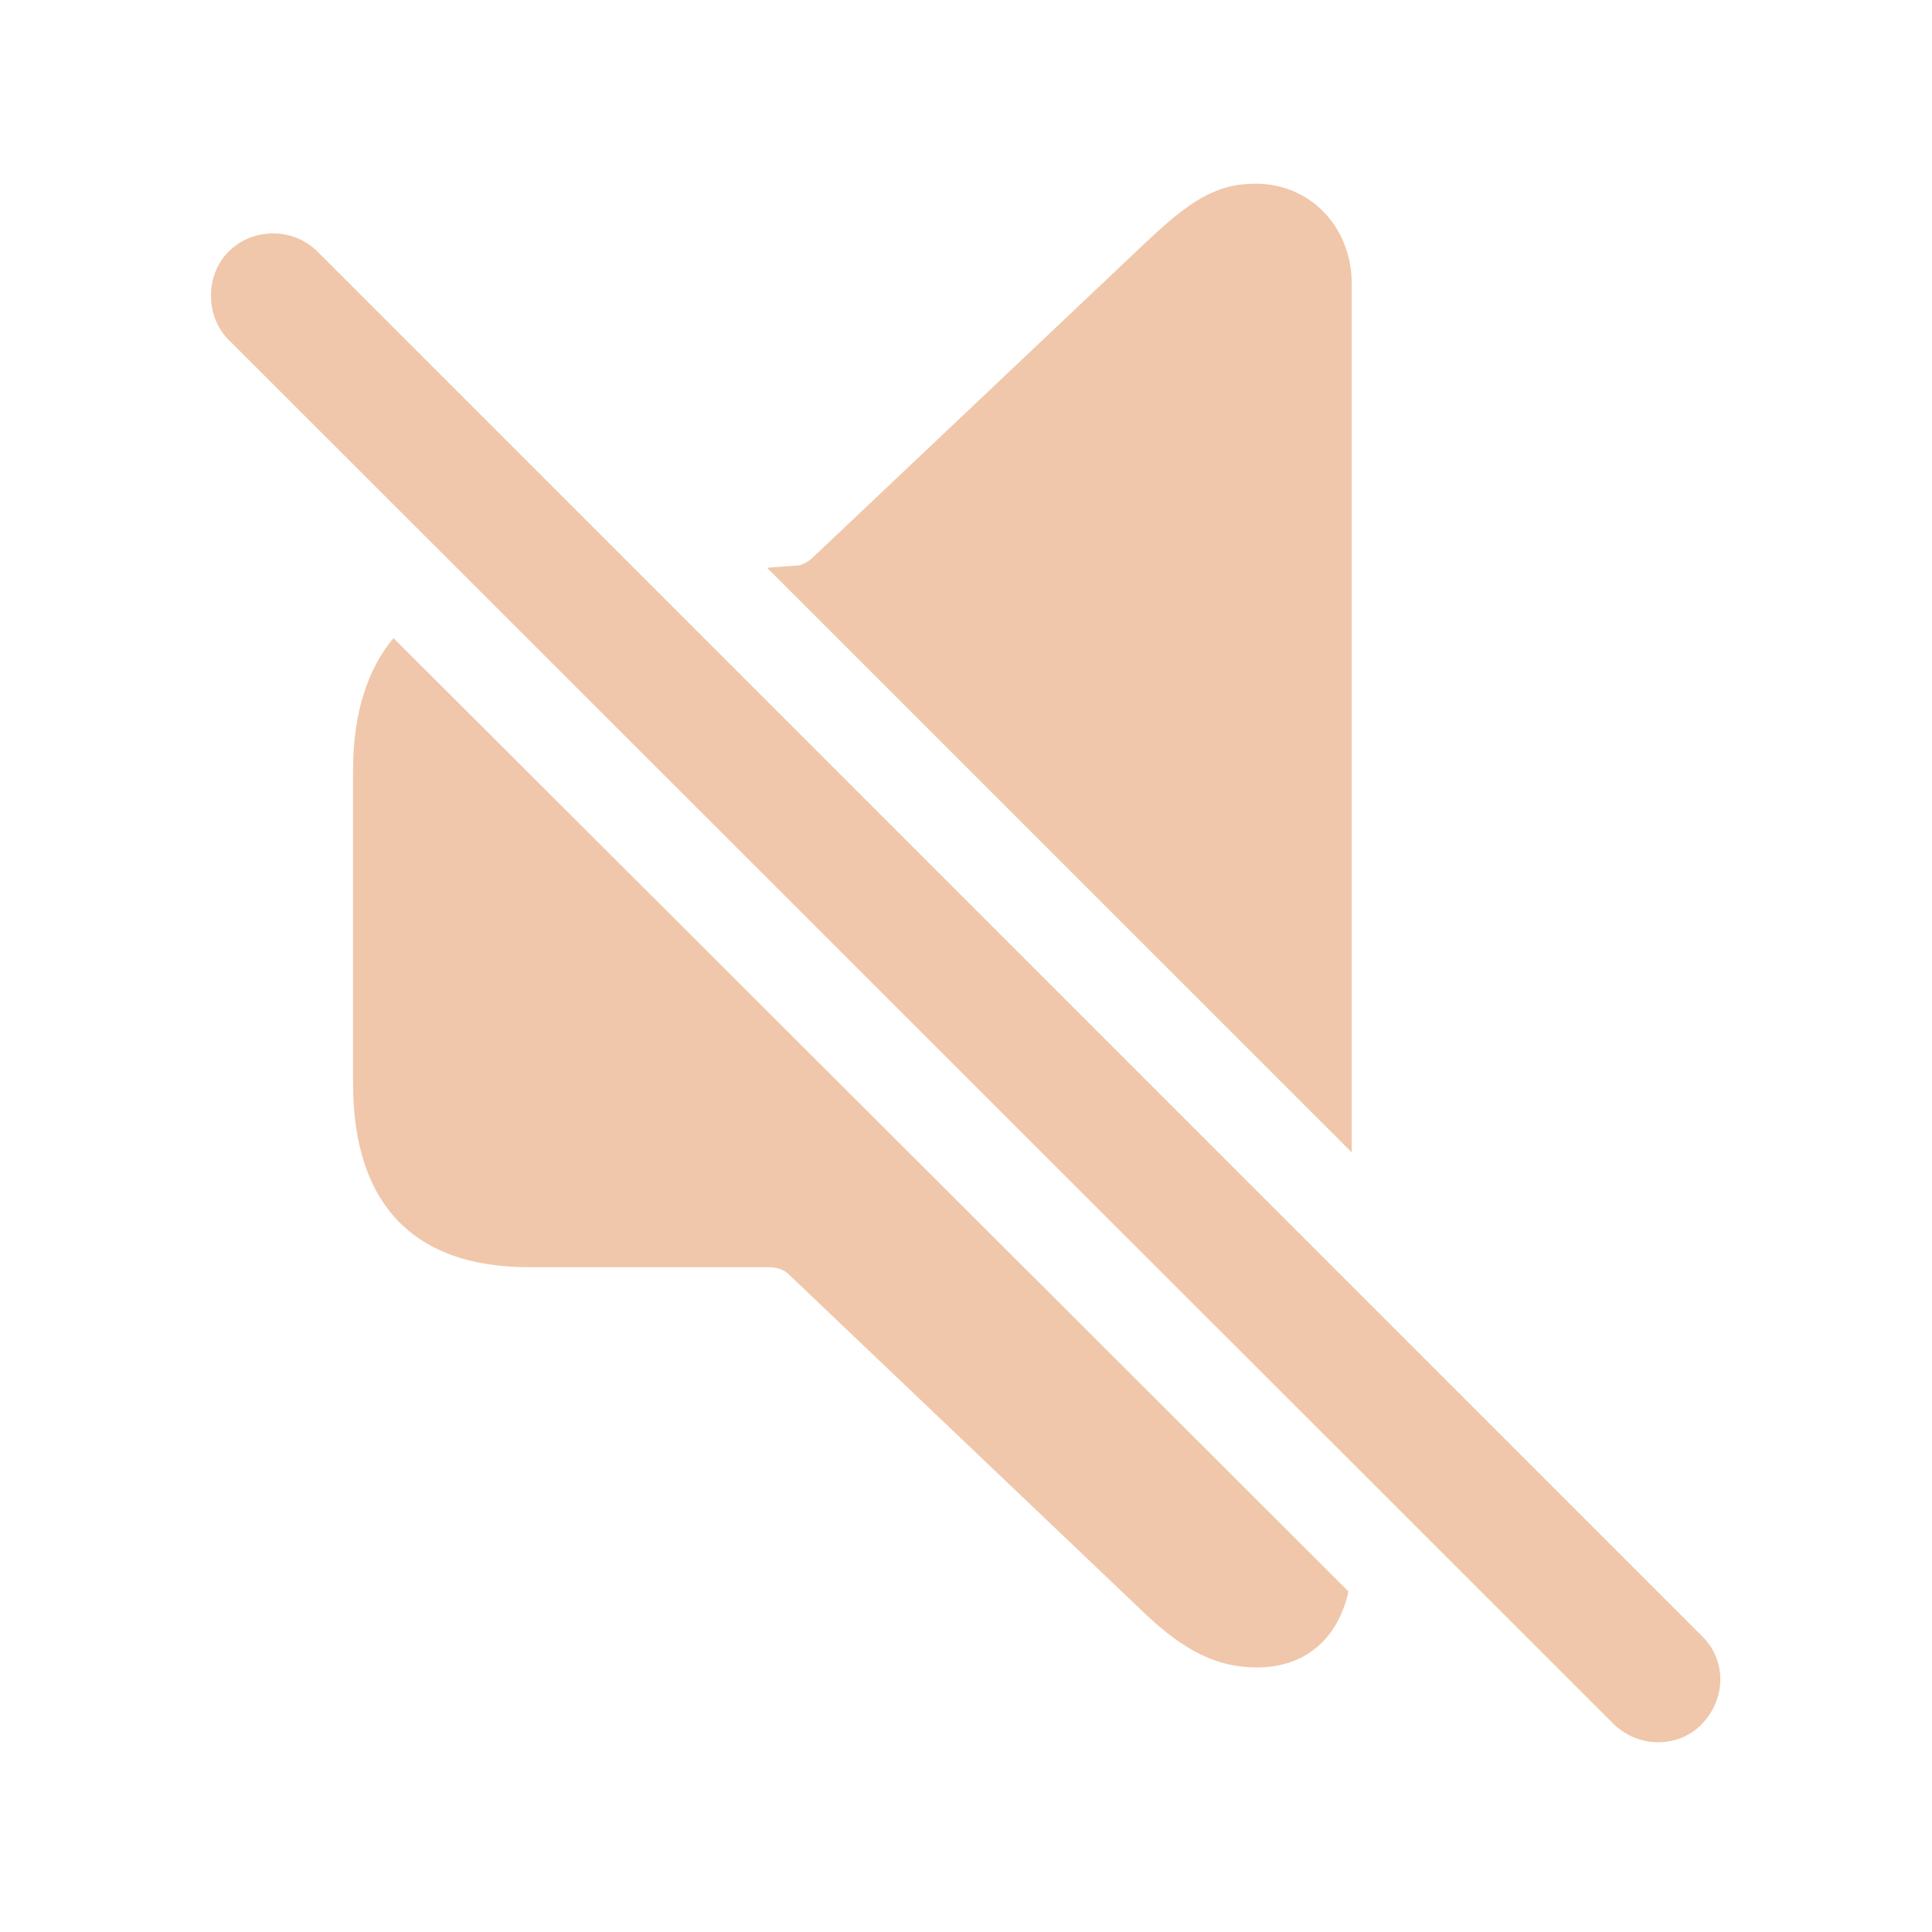
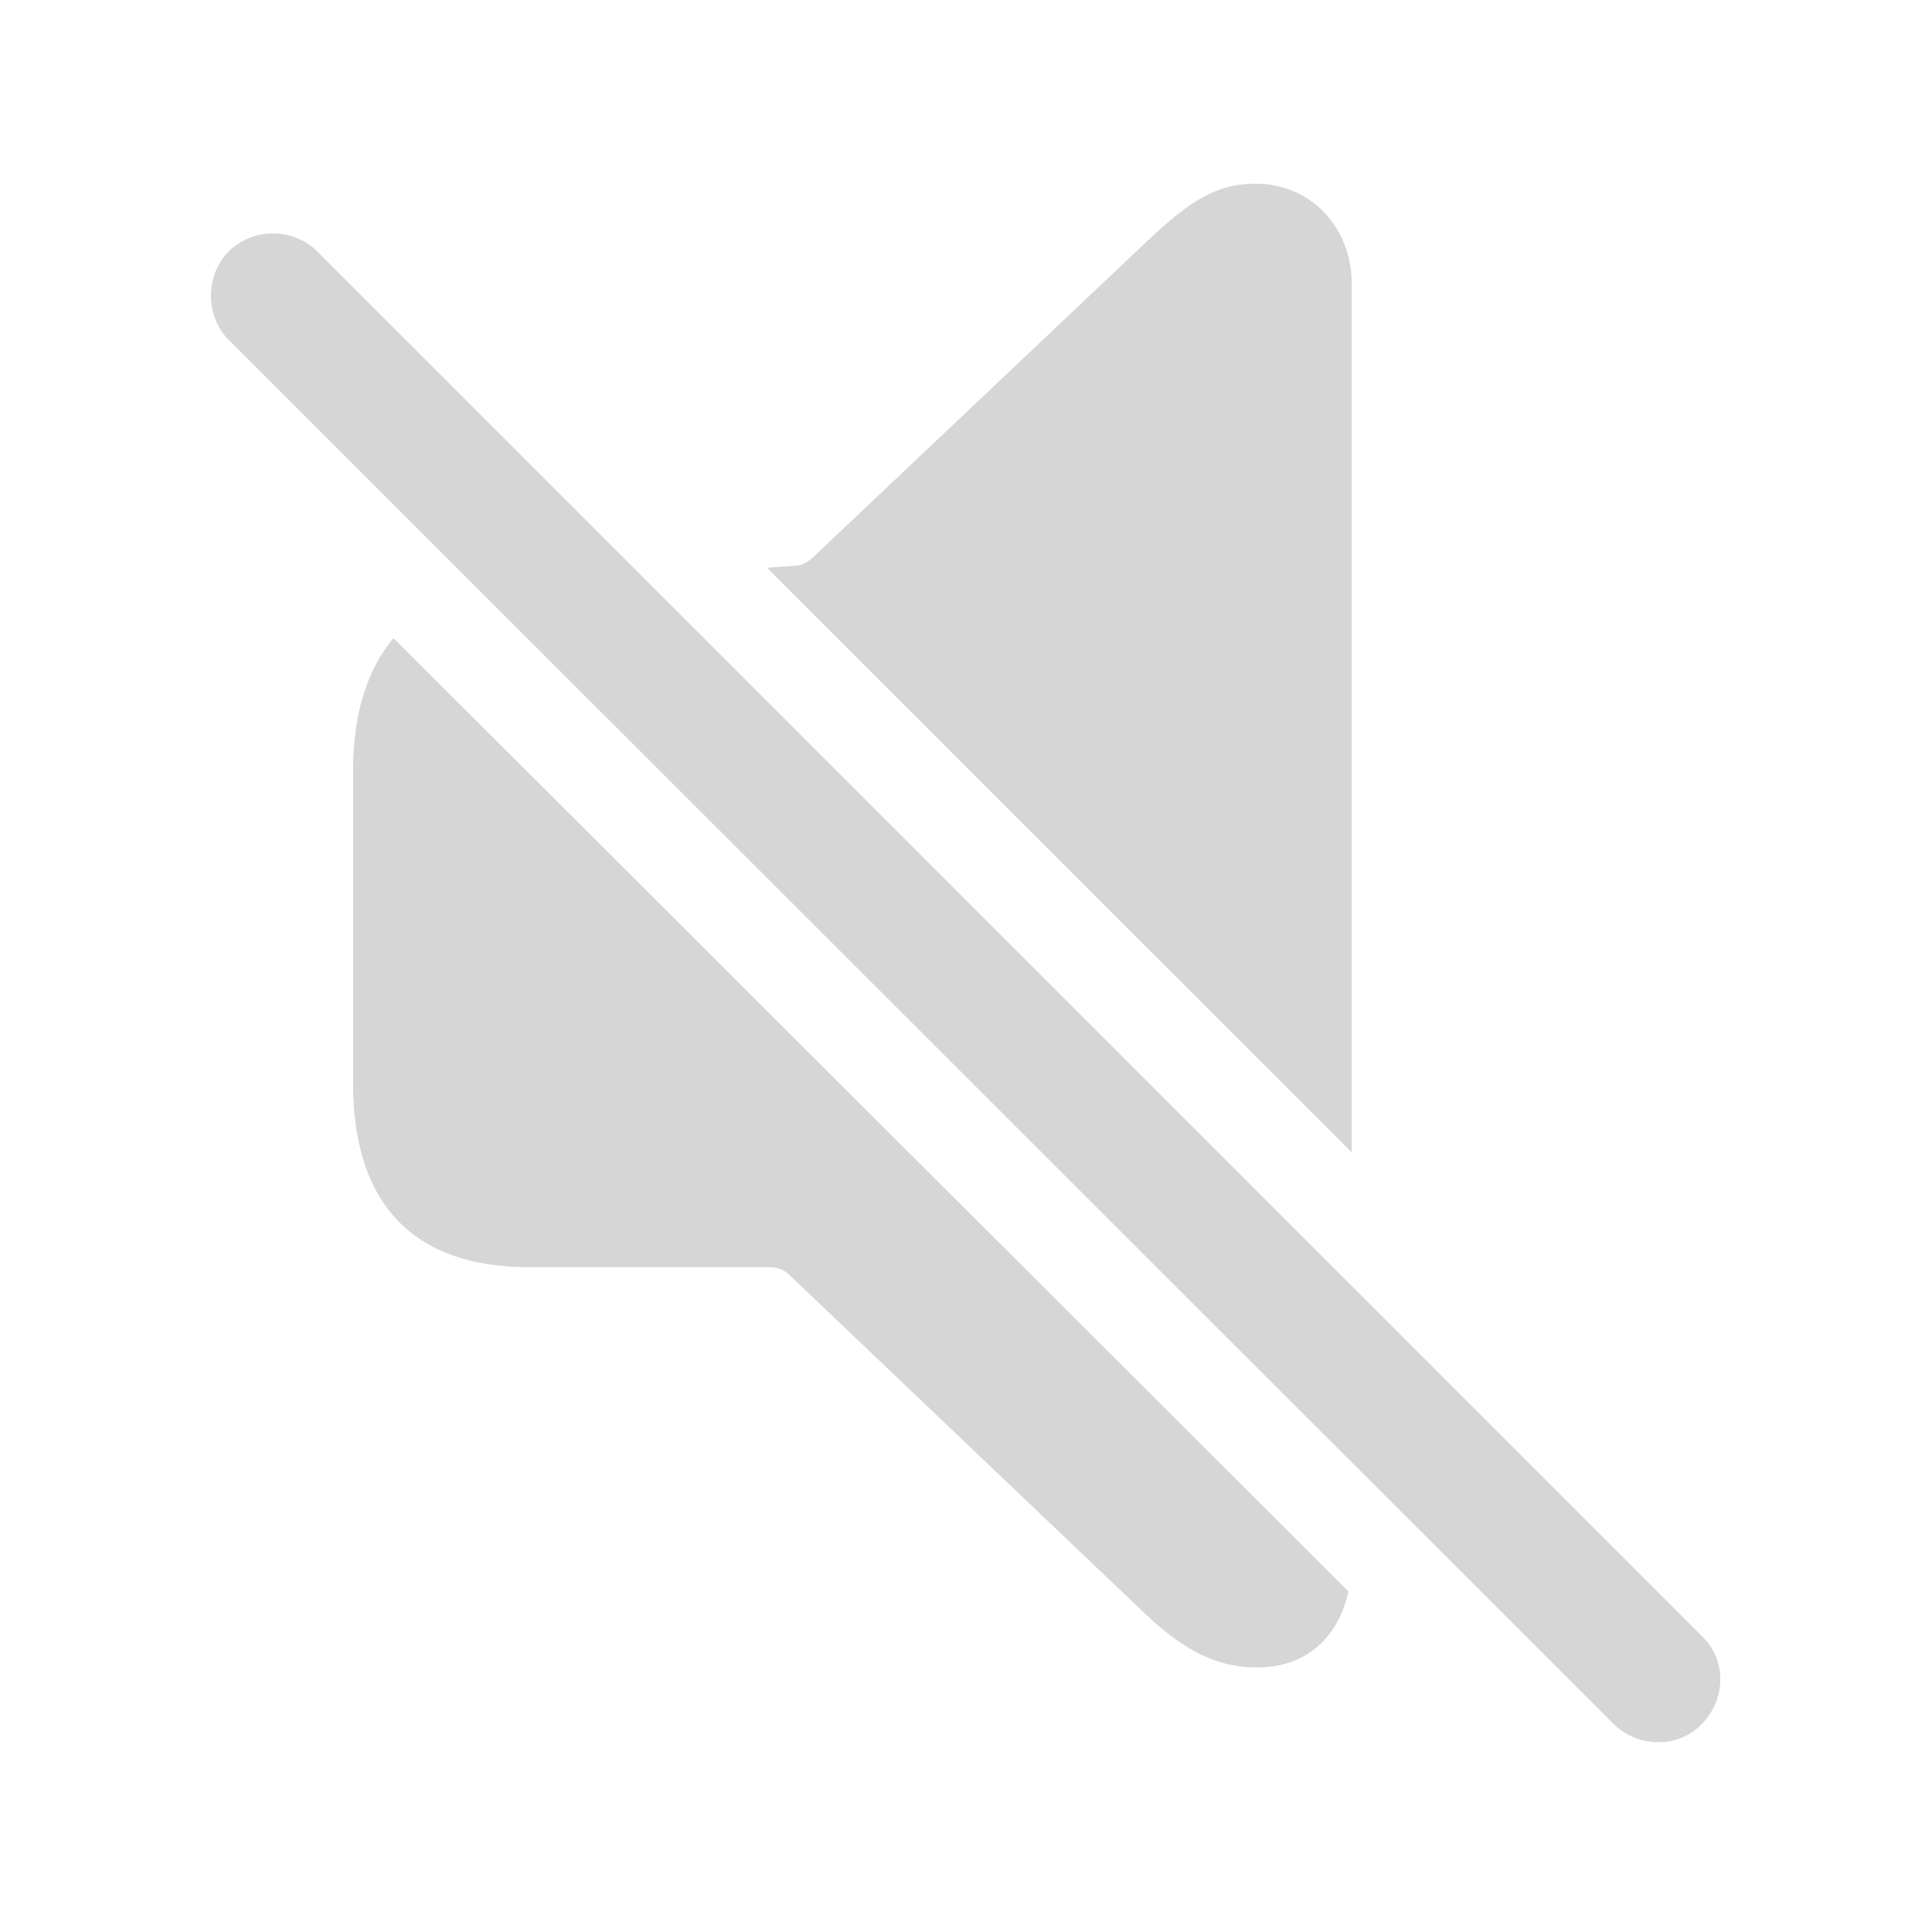
- <svg fill="#F0C7AA" width="120px" height="120px" viewBox="0 0 56 56">
+ <svg fill="#D6D6D6" width="120px" height="120px" viewBox="0 0 56 56">
  <path d="M 39.18 33.402 L 39.18 8.207 C 39.18 6.637 38.031 5.324 36.391 5.324 C 35.242 5.324 34.469 5.84 33.227 7.012 L 23.617 16.105 C 23.477 16.246 23.336 16.34 23.172 16.387 L 22.234 16.457 Z M 46.773 49.973 C 47.5 50.676 48.648 50.676 49.328 49.973 C 50.031 49.246 50.055 48.121 49.328 47.418 L 9.203 7.293 C 8.5 6.59 7.328 6.59 6.625 7.293 C 5.945 7.973 5.945 9.168 6.625 9.848 Z M 36.437 48.332 C 37.82 48.332 38.781 47.512 39.086 46.129 L 11.406 18.496 C 10.656 19.387 10.234 20.676 10.234 22.316 L 10.234 31.41 C 10.234 34.926 12.015 36.73 15.32 36.73 L 22.281 36.73 C 22.515 36.73 22.727 36.801 22.867 36.941 L 33.227 46.809 C 34.352 47.863 35.289 48.332 36.437 48.332 Z" />
</svg>
